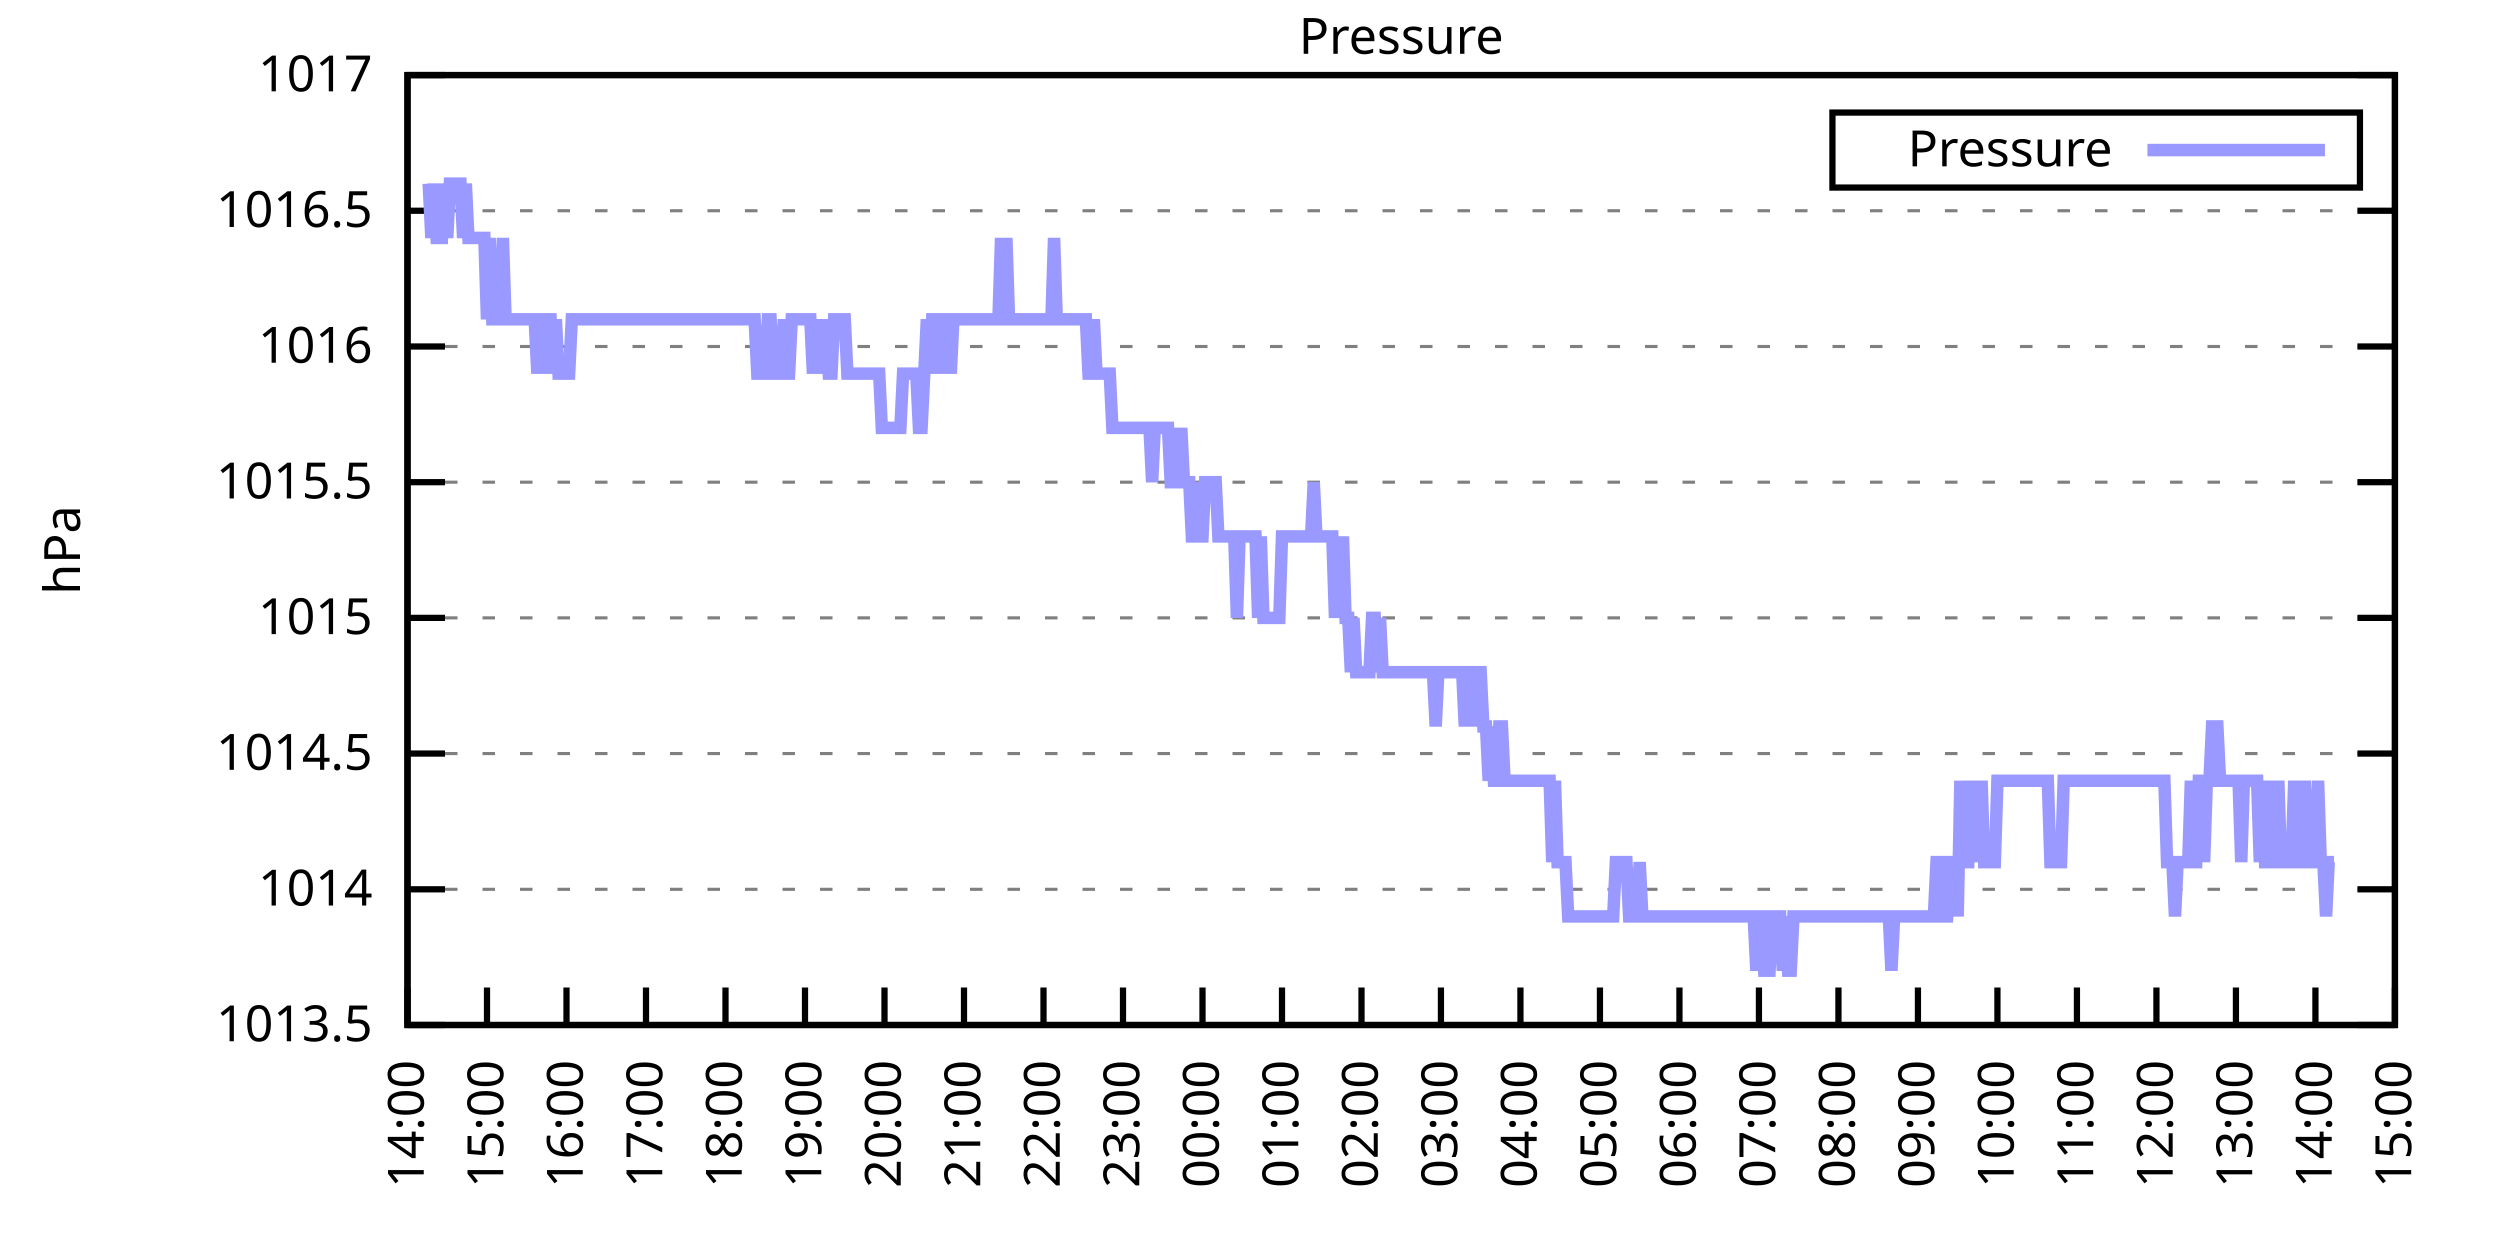
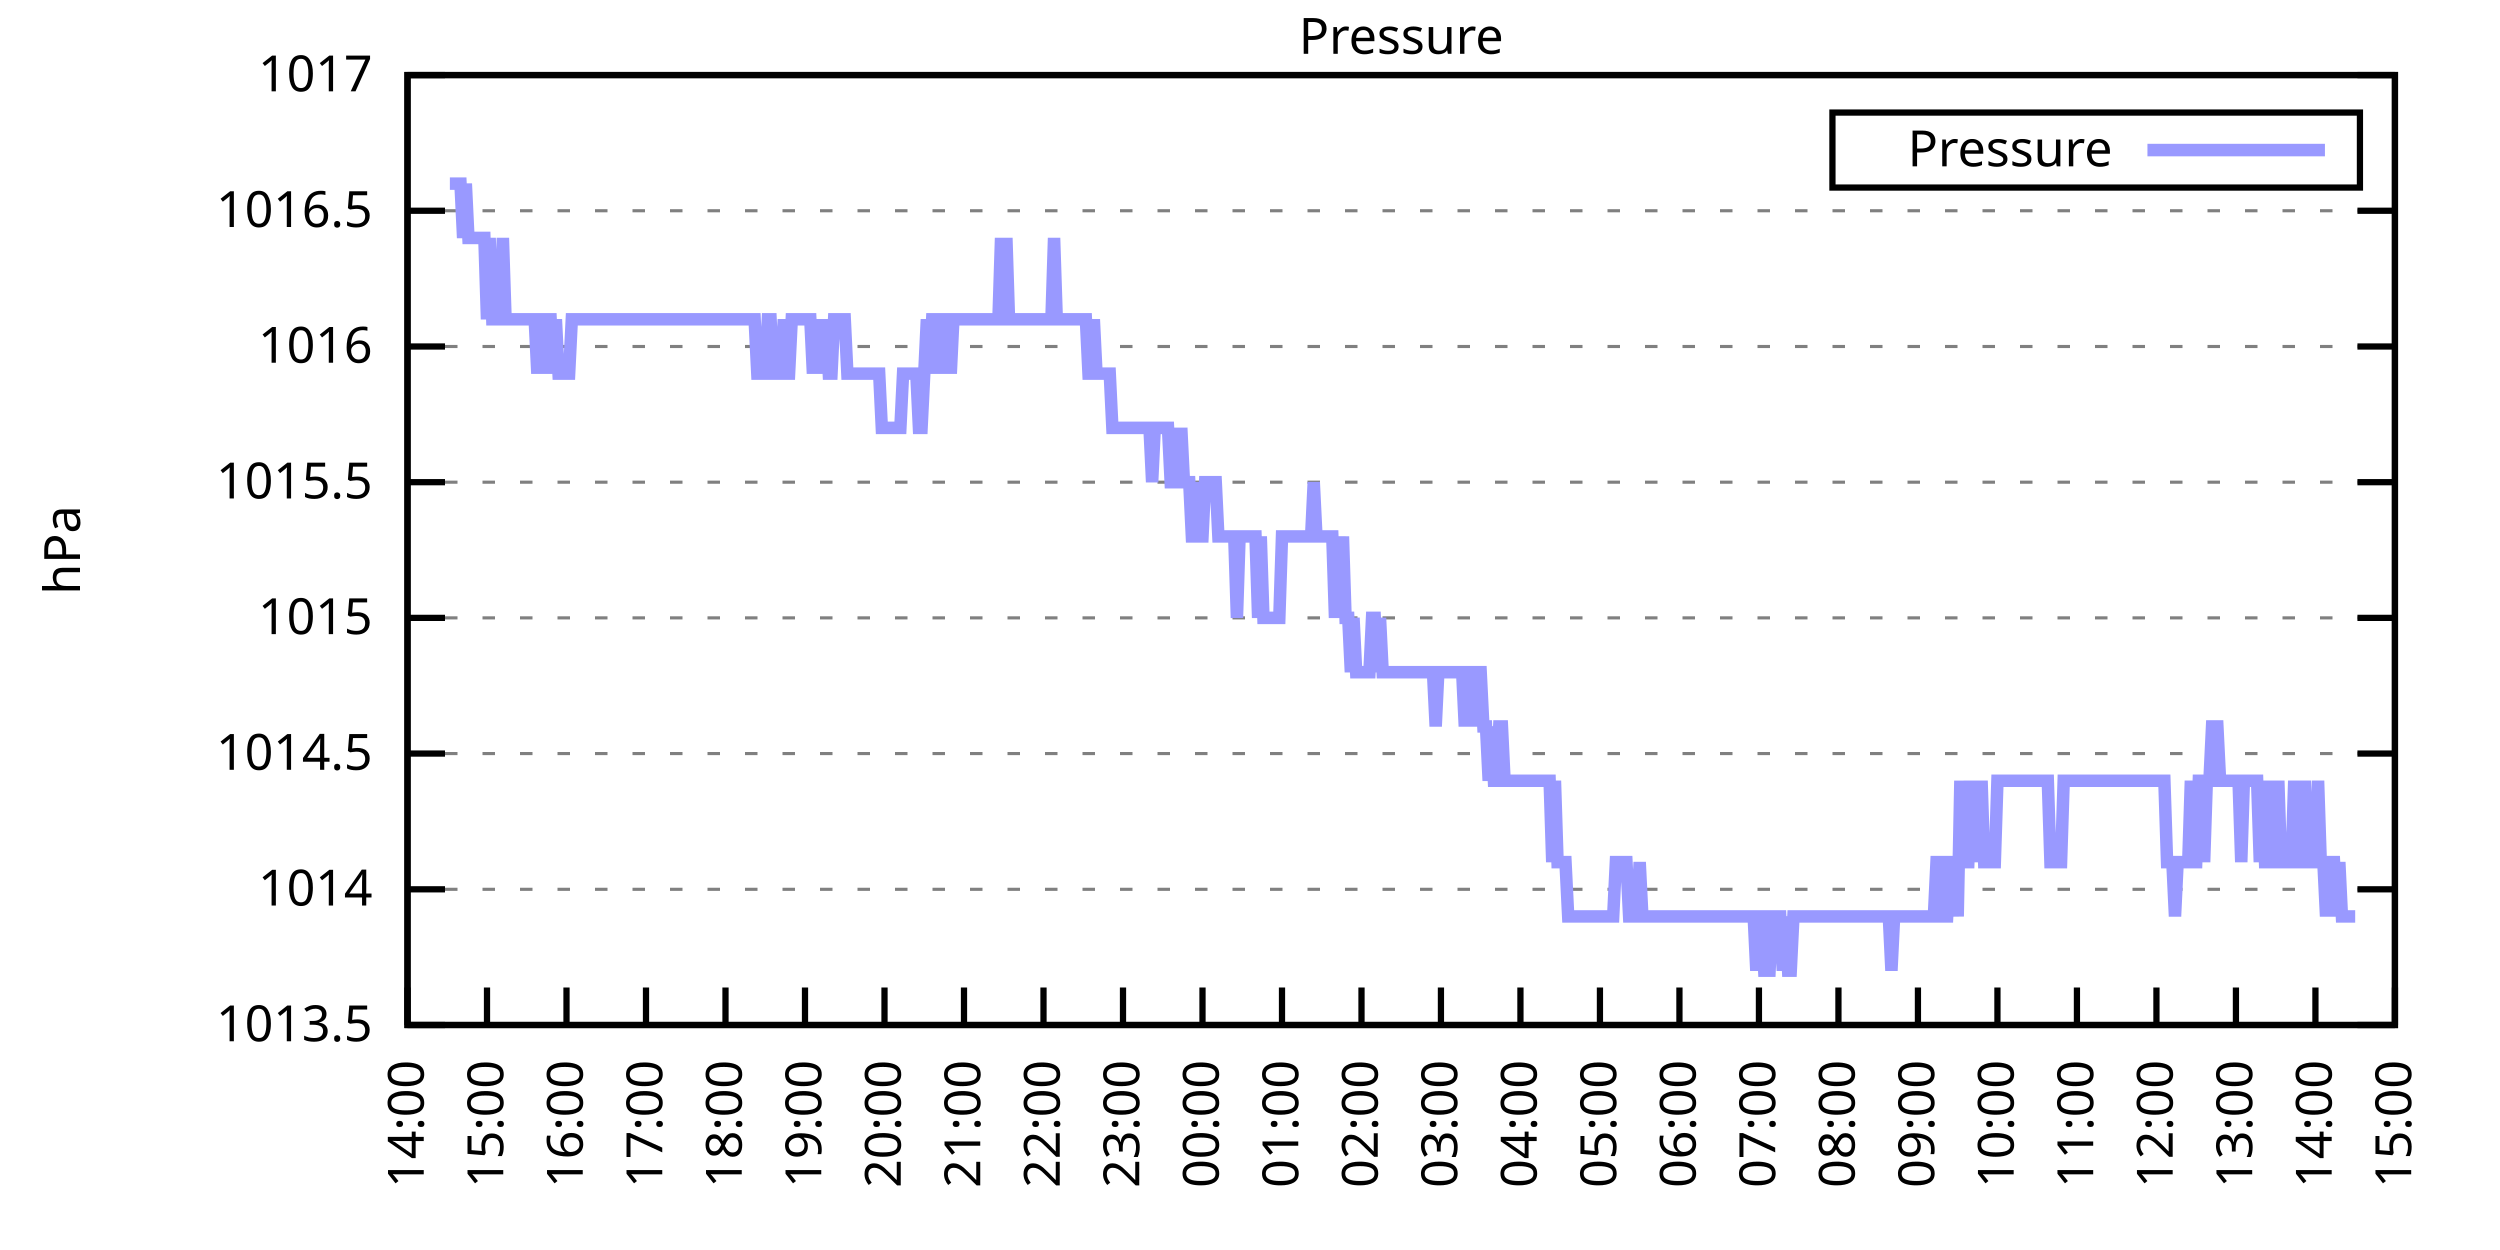
<svg xmlns="http://www.w3.org/2000/svg" xmlns:xlink="http://www.w3.org/1999/xlink" width="400" height="200" viewBox="0 0 400 200">
  <g id="gnuplot_canvas">
    <rect x="0" y="0" width="400" height="200" fill="none" />
    <defs>
      <circle id="gpDot" r="0.5" stroke-width="0.5" stroke="currentColor" />
      <path id="gpPt0" stroke-width="0.333" stroke="currentColor" d="M-1,0 h2 M0,-1 v2" />
      <path id="gpPt1" stroke-width="0.333" stroke="currentColor" d="M-1,-1 L1,1 M1,-1 L-1,1" />
      <path id="gpPt2" stroke-width="0.333" stroke="currentColor" d="M-1,0 L1,0 M0,-1 L0,1 M-1,-1 L1,1 M-1,1 L1,-1" />
      <rect id="gpPt3" stroke-width="0.333" stroke="currentColor" x="-1" y="-1" width="2" height="2" />
      <rect id="gpPt4" stroke-width="0.333" stroke="currentColor" fill="currentColor" x="-1" y="-1" width="2" height="2" />
      <circle id="gpPt5" stroke-width="0.333" stroke="currentColor" cx="0" cy="0" r="1" />
      <use xlink:href="#gpPt5" id="gpPt6" fill="currentColor" stroke="none" />
      <path id="gpPt7" stroke-width="0.333" stroke="currentColor" d="M0,-1.33 L-1.33,0.67 L1.33,0.67 z" />
      <use xlink:href="#gpPt7" id="gpPt8" fill="currentColor" stroke="none" />
      <use xlink:href="#gpPt7" id="gpPt9" stroke="currentColor" transform="rotate(180)" />
      <use xlink:href="#gpPt9" id="gpPt10" fill="currentColor" stroke="none" />
      <use xlink:href="#gpPt3" id="gpPt11" stroke="currentColor" transform="rotate(45)" />
      <use xlink:href="#gpPt11" id="gpPt12" fill="currentColor" stroke="none" />
      <path id="gpPt13" stroke-width="0.333" stroke="currentColor" d="M0,1.330 L1.265,0.411 L0.782,-1.067 L-0.782,-1.076 L-1.265,0.411 z" />
      <use xlink:href="#gpPt13" id="gpPt14" fill="currentColor" stroke="none" />
      <filter id="textbox" filterUnits="objectBoundingBox" x="0" y="0" height="1" width="1">
        <feFlood flood-color="white" flood-opacity="1" result="bgnd" />
        <feComposite in="SourceGraphic" in2="bgnd" operator="atop" />
      </filter>
      <filter id="greybox" filterUnits="objectBoundingBox" x="0" y="0" height="1" width="1">
        <feFlood flood-color="lightgrey" flood-opacity="1" result="grey" />
        <feComposite in="SourceGraphic" in2="grey" operator="atop" />
      </filter>
    </defs>
    <g fill="none" color="white" stroke="currentColor" stroke-width="1.00" stroke-linecap="butt" stroke-linejoin="miter">
</g>
    <g fill="none" color="black" stroke="currentColor" stroke-width="1.00" stroke-linecap="butt" stroke-linejoin="miter">
      <g stroke="none" shape-rendering="crispEdges">
        <polygon fill="rgb(255, 255, 255)" points="65.20,164.00 383.18,164.00 383.18,12.02 65.20,12.02 " />
      </g>
    </g>
    <g fill="none" color="black" stroke="currentColor" stroke-width="1.00" stroke-linecap="butt" stroke-linejoin="miter">
</g>
    <g fill="none" color="black" stroke="black" stroke-width="0.50" stroke-linecap="butt" stroke-linejoin="miter">
</g>
    <g fill="none" color="gray" stroke="currentColor" stroke-width="0.50" stroke-linecap="butt" stroke-linejoin="miter">
      <path stroke="gray" stroke-dasharray="2,4" class="gridline" d="M65.20,164.00 L383.19,164.00  " />
    </g>
    <g fill="none" color="gray" stroke="gray" stroke-width="1.00" stroke-linecap="butt" stroke-linejoin="miter">
</g>
    <g fill="none" color="black" stroke="currentColor" stroke-width="1.00" stroke-linecap="butt" stroke-linejoin="miter">
      <path stroke="black" d="M65.20,164.00 L71.20,164.00 M383.19,164.00 L377.19,164.00  " />
      <g transform="translate(59.60,166.60)" stroke="none" fill="black" font-family="Sans" font-size="8.00" text-anchor="end">
        <text>
          <tspan font-family="Sans"> 1013.5</tspan>
        </text>
      </g>
    </g>
    <g fill="none" color="black" stroke="currentColor" stroke-width="1.00" stroke-linecap="butt" stroke-linejoin="miter">
</g>
    <g fill="none" color="black" stroke="black" stroke-width="0.50" stroke-linecap="butt" stroke-linejoin="miter">
</g>
    <g fill="none" color="gray" stroke="currentColor" stroke-width="0.50" stroke-linecap="butt" stroke-linejoin="miter">
      <path stroke="gray" stroke-dasharray="2,4" class="gridline" d="M65.20,142.29 L383.19,142.29  " />
    </g>
    <g fill="none" color="gray" stroke="gray" stroke-width="1.00" stroke-linecap="butt" stroke-linejoin="miter">
</g>
    <g fill="none" color="black" stroke="currentColor" stroke-width="1.00" stroke-linecap="butt" stroke-linejoin="miter">
      <path stroke="black" d="M65.20,142.29 L71.20,142.29 M383.19,142.29 L377.19,142.29  " />
      <g transform="translate(59.60,144.89)" stroke="none" fill="black" font-family="Sans" font-size="8.00" text-anchor="end">
        <text>
          <tspan font-family="Sans"> 1014</tspan>
        </text>
      </g>
    </g>
    <g fill="none" color="black" stroke="currentColor" stroke-width="1.00" stroke-linecap="butt" stroke-linejoin="miter">
</g>
    <g fill="none" color="black" stroke="black" stroke-width="0.50" stroke-linecap="butt" stroke-linejoin="miter">
</g>
    <g fill="none" color="gray" stroke="currentColor" stroke-width="0.50" stroke-linecap="butt" stroke-linejoin="miter">
      <path stroke="gray" stroke-dasharray="2,4" class="gridline" d="M65.20,120.57 L383.19,120.57  " />
    </g>
    <g fill="none" color="gray" stroke="gray" stroke-width="1.00" stroke-linecap="butt" stroke-linejoin="miter">
</g>
    <g fill="none" color="black" stroke="currentColor" stroke-width="1.00" stroke-linecap="butt" stroke-linejoin="miter">
      <path stroke="black" d="M65.20,120.57 L71.20,120.57 M383.19,120.57 L377.19,120.57  " />
      <g transform="translate(59.60,123.17)" stroke="none" fill="black" font-family="Sans" font-size="8.00" text-anchor="end">
        <text>
          <tspan font-family="Sans"> 1014.5</tspan>
        </text>
      </g>
    </g>
    <g fill="none" color="black" stroke="currentColor" stroke-width="1.00" stroke-linecap="butt" stroke-linejoin="miter">
</g>
    <g fill="none" color="black" stroke="black" stroke-width="0.50" stroke-linecap="butt" stroke-linejoin="miter">
</g>
    <g fill="none" color="gray" stroke="currentColor" stroke-width="0.50" stroke-linecap="butt" stroke-linejoin="miter">
      <path stroke="gray" stroke-dasharray="2,4" class="gridline" d="M65.20,98.86 L383.19,98.86  " />
    </g>
    <g fill="none" color="gray" stroke="gray" stroke-width="1.00" stroke-linecap="butt" stroke-linejoin="miter">
</g>
    <g fill="none" color="black" stroke="currentColor" stroke-width="1.00" stroke-linecap="butt" stroke-linejoin="miter">
      <path stroke="black" d="M65.20,98.86 L71.20,98.86 M383.19,98.86 L377.19,98.86  " />
      <g transform="translate(59.60,101.46)" stroke="none" fill="black" font-family="Sans" font-size="8.00" text-anchor="end">
        <text>
          <tspan font-family="Sans"> 1015</tspan>
        </text>
      </g>
    </g>
    <g fill="none" color="black" stroke="currentColor" stroke-width="1.00" stroke-linecap="butt" stroke-linejoin="miter">
</g>
    <g fill="none" color="black" stroke="black" stroke-width="0.50" stroke-linecap="butt" stroke-linejoin="miter">
</g>
    <g fill="none" color="gray" stroke="currentColor" stroke-width="0.50" stroke-linecap="butt" stroke-linejoin="miter">
      <path stroke="gray" stroke-dasharray="2,4" class="gridline" d="M65.20,77.15 L383.19,77.15  " />
    </g>
    <g fill="none" color="gray" stroke="gray" stroke-width="1.00" stroke-linecap="butt" stroke-linejoin="miter">
</g>
    <g fill="none" color="black" stroke="currentColor" stroke-width="1.00" stroke-linecap="butt" stroke-linejoin="miter">
      <path stroke="black" d="M65.20,77.15 L71.20,77.15 M383.19,77.15 L377.19,77.15  " />
      <g transform="translate(59.60,79.75)" stroke="none" fill="black" font-family="Sans" font-size="8.00" text-anchor="end">
        <text>
          <tspan font-family="Sans"> 1015.5</tspan>
        </text>
      </g>
    </g>
    <g fill="none" color="black" stroke="currentColor" stroke-width="1.00" stroke-linecap="butt" stroke-linejoin="miter">
</g>
    <g fill="none" color="black" stroke="black" stroke-width="0.50" stroke-linecap="butt" stroke-linejoin="miter">
</g>
    <g fill="none" color="gray" stroke="currentColor" stroke-width="0.50" stroke-linecap="butt" stroke-linejoin="miter">
      <path stroke="gray" stroke-dasharray="2,4" class="gridline" d="M65.20,55.44 L383.19,55.44  " />
    </g>
    <g fill="none" color="gray" stroke="gray" stroke-width="1.00" stroke-linecap="butt" stroke-linejoin="miter">
</g>
    <g fill="none" color="black" stroke="currentColor" stroke-width="1.00" stroke-linecap="butt" stroke-linejoin="miter">
      <path stroke="black" d="M65.20,55.44 L71.20,55.44 M383.19,55.44 L377.19,55.44  " />
      <g transform="translate(59.60,58.04)" stroke="none" fill="black" font-family="Sans" font-size="8.00" text-anchor="end">
        <text>
          <tspan font-family="Sans"> 1016</tspan>
        </text>
      </g>
    </g>
    <g fill="none" color="black" stroke="currentColor" stroke-width="1.00" stroke-linecap="butt" stroke-linejoin="miter">
</g>
    <g fill="none" color="black" stroke="black" stroke-width="0.50" stroke-linecap="butt" stroke-linejoin="miter">
</g>
    <g fill="none" color="gray" stroke="currentColor" stroke-width="0.50" stroke-linecap="butt" stroke-linejoin="miter">
      <path stroke="gray" stroke-dasharray="2,4" class="gridline" d="M65.20,33.72 L383.19,33.72  " />
    </g>
    <g fill="none" color="gray" stroke="gray" stroke-width="1.00" stroke-linecap="butt" stroke-linejoin="miter">
</g>
    <g fill="none" color="black" stroke="currentColor" stroke-width="1.00" stroke-linecap="butt" stroke-linejoin="miter">
      <path stroke="black" d="M65.20,33.72 L71.20,33.72 M383.19,33.72 L377.19,33.72  " />
      <g transform="translate(59.60,36.32)" stroke="none" fill="black" font-family="Sans" font-size="8.00" text-anchor="end">
        <text>
          <tspan font-family="Sans"> 1016.5</tspan>
        </text>
      </g>
    </g>
    <g fill="none" color="black" stroke="currentColor" stroke-width="1.00" stroke-linecap="butt" stroke-linejoin="miter">
</g>
    <g fill="none" color="black" stroke="black" stroke-width="0.50" stroke-linecap="butt" stroke-linejoin="miter">
</g>
    <g fill="none" color="gray" stroke="currentColor" stroke-width="0.50" stroke-linecap="butt" stroke-linejoin="miter">
      <path stroke="gray" stroke-dasharray="2,4" class="gridline" d="M65.20,12.01 L383.19,12.01  " />
    </g>
    <g fill="none" color="gray" stroke="gray" stroke-width="1.00" stroke-linecap="butt" stroke-linejoin="miter">
</g>
    <g fill="none" color="black" stroke="currentColor" stroke-width="1.00" stroke-linecap="butt" stroke-linejoin="miter">
      <path stroke="black" d="M65.20,12.01 L71.20,12.01 M383.19,12.01 L377.19,12.01  " />
      <g transform="translate(59.60,14.61)" stroke="none" fill="black" font-family="Sans" font-size="8.00" text-anchor="end">
        <text>
          <tspan font-family="Sans"> 1017</tspan>
        </text>
      </g>
    </g>
    <g fill="none" color="black" stroke="currentColor" stroke-width="1.00" stroke-linecap="butt" stroke-linejoin="miter">
      <path stroke="black" d="M65.20,164.00 L65.20,158.00  " />
      <g transform="translate(67.80,169.60) rotate(270.00)" stroke="none" fill="black" font-family="Sans" font-size="8.00" text-anchor="end">
        <text>
          <tspan font-family="Sans">14:00</tspan>
        </text>
      </g>
    </g>
    <g fill="none" color="black" stroke="currentColor" stroke-width="1.00" stroke-linecap="butt" stroke-linejoin="miter">
      <path stroke="black" d="M77.92,164.00 L77.92,158.00  " />
      <g transform="translate(80.52,169.60) rotate(270.00)" stroke="none" fill="black" font-family="Sans" font-size="8.00" text-anchor="end">
        <text>
          <tspan font-family="Sans">15:00</tspan>
        </text>
      </g>
    </g>
    <g fill="none" color="black" stroke="currentColor" stroke-width="1.00" stroke-linecap="butt" stroke-linejoin="miter">
      <path stroke="black" d="M90.64,164.00 L90.64,158.00  " />
      <g transform="translate(93.24,169.60) rotate(270.00)" stroke="none" fill="black" font-family="Sans" font-size="8.00" text-anchor="end">
        <text>
          <tspan font-family="Sans">16:00</tspan>
        </text>
      </g>
    </g>
    <g fill="none" color="black" stroke="currentColor" stroke-width="1.00" stroke-linecap="butt" stroke-linejoin="miter">
      <path stroke="black" d="M103.36,164.00 L103.36,158.00  " />
      <g transform="translate(105.96,169.60) rotate(270.00)" stroke="none" fill="black" font-family="Sans" font-size="8.00" text-anchor="end">
        <text>
          <tspan font-family="Sans">17:00</tspan>
        </text>
      </g>
    </g>
    <g fill="none" color="black" stroke="currentColor" stroke-width="1.00" stroke-linecap="butt" stroke-linejoin="miter">
      <path stroke="black" d="M116.08,164.00 L116.08,158.00  " />
      <g transform="translate(118.68,169.60) rotate(270.00)" stroke="none" fill="black" font-family="Sans" font-size="8.00" text-anchor="end">
        <text>
          <tspan font-family="Sans">18:00</tspan>
        </text>
      </g>
    </g>
    <g fill="none" color="black" stroke="currentColor" stroke-width="1.00" stroke-linecap="butt" stroke-linejoin="miter">
      <path stroke="black" d="M128.80,164.00 L128.80,158.00  " />
      <g transform="translate(131.40,169.60) rotate(270.00)" stroke="none" fill="black" font-family="Sans" font-size="8.00" text-anchor="end">
        <text>
          <tspan font-family="Sans">19:00</tspan>
        </text>
      </g>
    </g>
    <g fill="none" color="black" stroke="currentColor" stroke-width="1.00" stroke-linecap="butt" stroke-linejoin="miter">
      <path stroke="black" d="M141.52,164.00 L141.52,158.00  " />
      <g transform="translate(144.12,169.60) rotate(270.00)" stroke="none" fill="black" font-family="Sans" font-size="8.00" text-anchor="end">
        <text>
          <tspan font-family="Sans">20:00</tspan>
        </text>
      </g>
    </g>
    <g fill="none" color="black" stroke="currentColor" stroke-width="1.00" stroke-linecap="butt" stroke-linejoin="miter">
      <path stroke="black" d="M154.24,164.00 L154.24,158.00  " />
      <g transform="translate(156.84,169.60) rotate(270.00)" stroke="none" fill="black" font-family="Sans" font-size="8.00" text-anchor="end">
        <text>
          <tspan font-family="Sans">21:00</tspan>
        </text>
      </g>
    </g>
    <g fill="none" color="black" stroke="currentColor" stroke-width="1.00" stroke-linecap="butt" stroke-linejoin="miter">
      <path stroke="black" d="M166.96,164.00 L166.96,158.00  " />
      <g transform="translate(169.56,169.60) rotate(270.00)" stroke="none" fill="black" font-family="Sans" font-size="8.00" text-anchor="end">
        <text>
          <tspan font-family="Sans">22:00</tspan>
        </text>
      </g>
    </g>
    <g fill="none" color="black" stroke="currentColor" stroke-width="1.00" stroke-linecap="butt" stroke-linejoin="miter">
      <path stroke="black" d="M179.68,164.00 L179.68,158.00  " />
      <g transform="translate(182.28,169.60) rotate(270.00)" stroke="none" fill="black" font-family="Sans" font-size="8.00" text-anchor="end">
        <text>
          <tspan font-family="Sans">23:00</tspan>
        </text>
      </g>
    </g>
    <g fill="none" color="black" stroke="currentColor" stroke-width="1.00" stroke-linecap="butt" stroke-linejoin="miter">
      <path stroke="black" d="M192.40,164.00 L192.40,158.00  " />
      <g transform="translate(195.00,169.60) rotate(270.00)" stroke="none" fill="black" font-family="Sans" font-size="8.00" text-anchor="end">
        <text>
          <tspan font-family="Sans">00:00</tspan>
        </text>
      </g>
    </g>
    <g fill="none" color="black" stroke="currentColor" stroke-width="1.00" stroke-linecap="butt" stroke-linejoin="miter">
      <path stroke="black" d="M205.12,164.00 L205.12,158.00  " />
      <g transform="translate(207.72,169.60) rotate(270.00)" stroke="none" fill="black" font-family="Sans" font-size="8.00" text-anchor="end">
        <text>
          <tspan font-family="Sans">01:00</tspan>
        </text>
      </g>
    </g>
    <g fill="none" color="black" stroke="currentColor" stroke-width="1.00" stroke-linecap="butt" stroke-linejoin="miter">
      <path stroke="black" d="M217.84,164.00 L217.84,158.00  " />
      <g transform="translate(220.44,169.60) rotate(270.00)" stroke="none" fill="black" font-family="Sans" font-size="8.00" text-anchor="end">
        <text>
          <tspan font-family="Sans">02:00</tspan>
        </text>
      </g>
    </g>
    <g fill="none" color="black" stroke="currentColor" stroke-width="1.00" stroke-linecap="butt" stroke-linejoin="miter">
      <path stroke="black" d="M230.55,164.00 L230.55,158.00  " />
      <g transform="translate(233.15,169.60) rotate(270.00)" stroke="none" fill="black" font-family="Sans" font-size="8.00" text-anchor="end">
        <text>
          <tspan font-family="Sans">03:00</tspan>
        </text>
      </g>
    </g>
    <g fill="none" color="black" stroke="currentColor" stroke-width="1.00" stroke-linecap="butt" stroke-linejoin="miter">
      <path stroke="black" d="M243.27,164.00 L243.27,158.00  " />
      <g transform="translate(245.87,169.60) rotate(270.00)" stroke="none" fill="black" font-family="Sans" font-size="8.00" text-anchor="end">
        <text>
          <tspan font-family="Sans">04:00</tspan>
        </text>
      </g>
    </g>
    <g fill="none" color="black" stroke="currentColor" stroke-width="1.00" stroke-linecap="butt" stroke-linejoin="miter">
      <path stroke="black" d="M255.99,164.00 L255.99,158.00  " />
      <g transform="translate(258.59,169.60) rotate(270.00)" stroke="none" fill="black" font-family="Sans" font-size="8.00" text-anchor="end">
        <text>
          <tspan font-family="Sans">05:00</tspan>
        </text>
      </g>
    </g>
    <g fill="none" color="black" stroke="currentColor" stroke-width="1.00" stroke-linecap="butt" stroke-linejoin="miter">
      <path stroke="black" d="M268.71,164.00 L268.71,158.00  " />
      <g transform="translate(271.31,169.60) rotate(270.00)" stroke="none" fill="black" font-family="Sans" font-size="8.00" text-anchor="end">
        <text>
          <tspan font-family="Sans">06:00</tspan>
        </text>
      </g>
    </g>
    <g fill="none" color="black" stroke="currentColor" stroke-width="1.00" stroke-linecap="butt" stroke-linejoin="miter">
      <path stroke="black" d="M281.43,164.00 L281.43,158.00  " />
      <g transform="translate(284.03,169.60) rotate(270.00)" stroke="none" fill="black" font-family="Sans" font-size="8.00" text-anchor="end">
        <text>
          <tspan font-family="Sans">07:00</tspan>
        </text>
      </g>
    </g>
    <g fill="none" color="black" stroke="currentColor" stroke-width="1.00" stroke-linecap="butt" stroke-linejoin="miter">
      <path stroke="black" d="M294.15,164.00 L294.15,158.00  " />
      <g transform="translate(296.75,169.60) rotate(270.00)" stroke="none" fill="black" font-family="Sans" font-size="8.00" text-anchor="end">
        <text>
          <tspan font-family="Sans">08:00</tspan>
        </text>
      </g>
    </g>
    <g fill="none" color="black" stroke="currentColor" stroke-width="1.00" stroke-linecap="butt" stroke-linejoin="miter">
      <path stroke="black" d="M306.87,164.00 L306.87,158.00  " />
      <g transform="translate(309.47,169.60) rotate(270.00)" stroke="none" fill="black" font-family="Sans" font-size="8.00" text-anchor="end">
        <text>
          <tspan font-family="Sans">09:00</tspan>
        </text>
      </g>
    </g>
    <g fill="none" color="black" stroke="currentColor" stroke-width="1.00" stroke-linecap="butt" stroke-linejoin="miter">
      <path stroke="black" d="M319.59,164.00 L319.59,158.00  " />
      <g transform="translate(322.19,169.60) rotate(270.00)" stroke="none" fill="black" font-family="Sans" font-size="8.00" text-anchor="end">
        <text>
          <tspan font-family="Sans">10:00</tspan>
        </text>
      </g>
    </g>
    <g fill="none" color="black" stroke="currentColor" stroke-width="1.00" stroke-linecap="butt" stroke-linejoin="miter">
      <path stroke="black" d="M332.31,164.00 L332.31,158.00  " />
      <g transform="translate(334.91,169.60) rotate(270.00)" stroke="none" fill="black" font-family="Sans" font-size="8.00" text-anchor="end">
        <text>
          <tspan font-family="Sans">11:00</tspan>
        </text>
      </g>
    </g>
    <g fill="none" color="black" stroke="currentColor" stroke-width="1.00" stroke-linecap="butt" stroke-linejoin="miter">
      <path stroke="black" d="M345.03,164.00 L345.03,158.00  " />
      <g transform="translate(347.63,169.60) rotate(270.00)" stroke="none" fill="black" font-family="Sans" font-size="8.00" text-anchor="end">
        <text>
          <tspan font-family="Sans">12:00</tspan>
        </text>
      </g>
    </g>
    <g fill="none" color="black" stroke="currentColor" stroke-width="1.00" stroke-linecap="butt" stroke-linejoin="miter">
      <path stroke="black" d="M357.75,164.00 L357.75,158.00  " />
      <g transform="translate(360.35,169.60) rotate(270.00)" stroke="none" fill="black" font-family="Sans" font-size="8.00" text-anchor="end">
        <text>
          <tspan font-family="Sans">13:00</tspan>
        </text>
      </g>
    </g>
    <g fill="none" color="black" stroke="currentColor" stroke-width="1.00" stroke-linecap="butt" stroke-linejoin="miter">
      <path stroke="black" d="M370.47,164.00 L370.47,158.00  " />
      <g transform="translate(373.07,169.60) rotate(270.00)" stroke="none" fill="black" font-family="Sans" font-size="8.00" text-anchor="end">
        <text>
          <tspan font-family="Sans">14:00</tspan>
        </text>
      </g>
    </g>
    <g fill="none" color="black" stroke="currentColor" stroke-width="1.00" stroke-linecap="butt" stroke-linejoin="miter">
      <path stroke="black" d="M383.19,164.00 L383.19,158.00  " />
      <g transform="translate(385.79,169.60) rotate(270.00)" stroke="none" fill="black" font-family="Sans" font-size="8.00" text-anchor="end">
        <text>
          <tspan font-family="Sans">15:00</tspan>
        </text>
      </g>
    </g>
    <g fill="none" color="black" stroke="currentColor" stroke-width="1.00" stroke-linecap="butt" stroke-linejoin="miter">
</g>
    <g fill="none" color="black" stroke="currentColor" stroke-width="1.00" stroke-linecap="butt" stroke-linejoin="miter">
      <path stroke="black" d="M65.20,12.01 L65.20,164.00 L383.19,164.00 L383.19,12.01 L65.20,12.01 Z  " />
    </g>
    <g fill="none" color="black" stroke="currentColor" stroke-width="1.00" stroke-linecap="butt" stroke-linejoin="miter">
</g>
    <g fill="none" color="black" stroke="currentColor" stroke-width="1.00" stroke-linecap="butt" stroke-linejoin="miter">
      <path stroke="black" d="M293.19,30.01 L293.19,18.01 L377.59,18.01 L377.59,30.01 L293.19,30.01 Z  " />
    </g>
    <g id="Pressure_plot_1">
      <g fill="none" color="white" stroke="black" stroke-width="2.00" stroke-linecap="butt" stroke-linejoin="miter">
</g>
      <g fill="none" color="black" stroke="currentColor" stroke-width="2.00" stroke-linecap="butt" stroke-linejoin="miter">
        <g transform="translate(337.99,26.61)" stroke="none" fill="black" font-family="Sans" font-size="8.00" text-anchor="end">
          <text>
            <tspan font-family="Sans">Pressure</tspan>
          </text>
        </g>
      </g>
      <g fill="none" color="black" stroke="currentColor" stroke-width="2.00" stroke-linecap="butt" stroke-linejoin="miter">
-         <path stroke="rgb(153, 153, 255)" d="M343.59,24.01 L371.99,24.01 M68.59,29.38 L69.02,38.07 L69.44,29.38 L69.86,38.07 L70.29,38.07 L70.71,38.07   L71.14,29.38 L71.56,38.07 L71.98,29.38 L72.41,29.38 L72.83,29.38 L73.26,29.38 L73.68,29.38 L74.10,38.07   L74.53,29.38 L74.95,38.07 L75.38,38.07 L75.80,38.07 L76.22,38.07 L76.65,38.07 L77.07,38.07 L77.50,38.07   L77.92,51.09 L78.34,38.07 L78.77,51.09 L79.19,51.09 L79.62,51.09 L80.04,51.09 L80.46,38.07 L80.89,51.09   L81.31,51.09 L81.74,51.09 L82.16,51.09 L82.58,51.09 L83.01,51.09 L83.43,51.09 L83.86,51.09 L84.28,51.09   L84.70,51.09 L85.13,51.09 L85.55,51.09 L85.98,59.78 L86.40,51.09 L86.82,59.78 L87.25,51.09 L87.67,51.09   L88.10,51.09 L88.52,59.78 L88.94,51.09 L89.37,59.78 L89.79,59.78 L90.22,59.78 L90.64,59.78 L91.06,59.78   L91.49,51.09 L91.91,51.09 L92.34,51.09 L92.76,51.09 L93.18,51.09 L93.61,51.09 L94.03,51.09 L94.46,51.09   L94.88,51.09 L95.30,51.09 L95.73,51.09 L96.15,51.09 L96.58,51.09 L97.00,51.09 L97.42,51.09 L97.85,51.09   L98.27,51.09 L98.69,51.09 L99.12,51.09 L99.54,51.09 L99.97,51.09 L100.39,51.09 L100.81,51.09 L101.24,51.09   L101.66,51.09 L102.09,51.09 L102.51,51.09 L102.93,51.09 L103.36,51.09 L103.78,51.09 L104.21,51.09 L104.63,51.09   L105.05,51.09 L105.48,51.09 L105.90,51.09 L106.33,51.09 L106.75,51.09 L107.17,51.09 L107.60,51.09 L108.02,51.09   L108.45,51.09 L108.87,51.09 L109.29,51.09 L109.72,51.09 L110.14,51.09 L110.57,51.09 L110.99,51.09 L111.41,51.09   L111.84,51.09 L112.26,51.09 L112.69,51.09 L113.11,51.09 L113.53,51.09 L113.96,51.09 L114.38,51.09 L114.81,51.09   L115.23,51.09 L115.65,51.09 L116.08,51.09 L116.50,51.09 L116.93,51.09 L117.35,51.09 L117.77,51.09 L118.20,51.09   L118.62,51.09 L119.05,51.09 L119.47,51.09 L119.89,51.09 L120.32,51.09 L120.74,51.09 L121.17,59.78 L121.59,59.78   L122.01,59.78 L122.44,59.78 L122.86,51.09 L123.29,51.09 L123.71,59.78 L124.13,59.78 L124.56,59.78 L124.98,59.78   L125.41,51.09 L125.83,59.78 L126.25,59.78 L126.68,51.09 L127.10,51.09 L127.53,51.09 L127.95,51.09 L128.37,51.09   L128.80,51.09 L129.22,51.09 L129.65,51.09 L130.07,59.78 L130.49,51.09 L130.92,59.78 L131.34,51.09 L131.77,59.78   L132.19,51.09 L132.61,59.78 L133.04,59.78 L133.46,51.09 L133.89,51.09 L134.31,51.09 L134.73,51.09 L135.16,51.09   L135.58,59.78 L136.01,59.78 L136.43,59.78 L136.85,59.78 L137.28,59.78 L137.70,59.78 L138.13,59.78 L138.55,59.78   L138.97,59.78 L139.40,59.78 L139.82,59.78 L140.25,59.78 L140.67,59.78 L141.09,68.46 L141.52,68.46 L141.94,68.46   L142.37,68.46 L142.79,68.46 L143.21,68.46 L143.64,68.46 L144.06,68.46 L144.49,59.78 L144.91,59.78 L145.33,59.78   L145.76,59.78 L146.18,59.78 L146.61,59.78 L147.03,68.46 L147.45,68.46 L147.88,59.78 L148.30,51.09 L148.73,59.78   L149.15,51.09 L149.57,51.09 L150.00,59.78 L150.42,51.09 L150.85,59.78 L151.27,51.09 L151.69,51.09 L152.12,59.78   L152.54,51.09 L152.97,51.09 L153.39,51.09 L153.81,51.09 L154.24,51.09 L154.66,51.09 L155.09,51.09 L155.51,51.09   L155.93,51.09 L156.36,51.09 L156.78,51.09 L157.21,51.09 L157.63,51.09 L158.05,51.09 L158.48,51.09 L158.90,51.09   L159.33,51.09 L159.75,51.09 L160.17,38.07 L160.60,51.09 L161.02,38.07 L161.44,51.09 L161.87,51.09 L162.29,51.09   L162.72,51.09 L163.14,51.09 L163.56,51.09 L163.99,51.09 L164.41,51.09 L164.84,51.09 L165.26,51.09 L165.68,51.09   L166.11,51.09 L166.53,51.09 L166.96,51.09 L167.38,51.09 L167.80,51.09 L168.23,51.09 L168.65,38.07 L169.08,51.09   L169.50,51.09 L169.92,51.09 L170.35,51.09 L170.77,51.09 L171.20,51.09 L171.62,51.09 L172.04,51.09 L172.47,51.09   L172.89,51.09 L173.32,51.09 L173.74,51.09 L174.16,59.78 L174.59,59.78 L175.01,51.09 L175.44,59.78 L175.86,59.78   L176.28,59.78 L176.71,59.78 L177.13,59.78 L177.56,59.78 L177.98,68.46 L178.40,68.46 L178.83,68.46 L179.25,68.46   L179.68,68.46 L180.10,68.46 L180.52,68.46 L180.95,68.46 L181.37,68.46 L181.80,68.46 L182.22,68.46 L182.64,68.46   L183.07,68.46 L183.49,68.46 L183.92,68.46 L184.34,77.15 L184.76,68.46 L185.19,68.46 L185.61,68.46 L186.04,68.46   L186.46,68.46 L186.88,68.46 L187.31,77.15 L187.73,77.15 L188.16,68.46 L188.58,77.15 L189.00,68.46 L189.43,77.15   L189.85,77.15 L190.28,77.15 L190.70,85.83 L191.12,85.83 L191.55,77.15 L191.97,85.83 L192.40,85.83 L192.82,77.15   L193.24,77.15 L193.67,77.15 L194.09,77.15 L194.52,77.15 L194.94,85.83 L195.36,85.83 L195.79,85.83 L196.21,85.83   L196.64,85.83 L197.06,85.83 L197.48,85.83 L197.91,98.86 L198.33,85.83 L198.76,85.83 L199.18,85.83 L199.60,85.83   L200.03,85.83 L200.45,85.83 L200.88,85.83 L201.30,98.86 L201.72,85.83 L202.15,98.86 L202.57,98.86 L203.00,98.86   L203.42,98.86 L203.84,98.86 L204.27,98.86 L204.69,98.86 L205.12,85.83 L205.54,85.83 L205.96,85.83 L206.39,85.83   L206.81,85.83 L207.24,85.83 L207.66,85.83 L208.08,85.83 L208.51,85.83 L208.93,85.83 L209.36,85.83 L209.78,85.83   L210.20,77.15 L210.63,85.83 L211.05,85.83 L211.48,85.83 L211.90,85.83 L212.32,85.83 L212.75,85.83 L213.17,85.83   L213.60,98.86 L214.02,85.83 L214.44,98.86 L214.87,85.83 L215.29,98.86 L215.72,98.86 L216.14,107.55 L216.56,98.86   L216.99,107.55 L217.41,107.55 L217.84,107.55 L218.26,107.55 L218.68,107.55 L219.11,107.55 L219.53,98.86 L219.96,98.86   L220.38,107.55 L220.80,98.86 L221.23,107.55 L221.65,107.55 L222.08,107.55 L222.50,107.55 L222.92,107.55 L223.35,107.55   L223.77,107.55 L224.20,107.55 L224.62,107.55 L225.04,107.55 L225.47,107.55 L225.89,107.55 L226.31,107.55 L226.74,107.55   L227.16,107.55 L227.59,107.55 L228.01,107.55 L228.43,107.55 L228.86,107.55 L229.28,107.55 L229.71,116.23 L230.13,107.55   L230.55,107.55 L230.98,107.55 L231.40,107.55 L231.83,107.55 L232.25,107.55 L232.67,107.55 L233.10,107.55 L233.52,107.55   L233.95,107.55 L234.37,116.23 L234.79,107.55 L235.22,107.55 L235.64,116.23 L236.07,107.55 L236.49,107.55 L236.91,107.55   L237.34,116.23 L237.76,116.23 L238.19,124.92 L238.61,116.23 L239.03,124.92 L239.46,124.92 L239.88,116.23 L240.31,116.23   L240.73,124.92 L241.15,124.92 L241.58,124.92 L242.00,124.92 L242.43,124.92 L242.85,124.92 L243.27,124.92 L243.70,124.92   L244.12,124.92 L244.55,124.92 L244.97,124.92 L245.39,124.92 L245.82,124.92 L246.24,124.92 L246.67,124.92 L247.09,124.92   L247.51,124.92 L247.94,124.92 L248.36,137.94 L248.79,124.92 L249.21,137.94 L249.63,137.94 L250.06,137.94 L250.48,137.94   L250.91,146.63 L251.33,146.63 L251.75,146.63 L252.18,146.63 L252.60,146.63 L253.03,146.63 L253.45,146.63 L253.87,146.63   L254.30,146.63 L254.72,146.63 L255.15,146.63 L255.57,146.63 L255.99,146.63 L256.42,146.63 L256.84,146.63 L257.27,146.63   L257.69,146.63 L258.11,146.63 L258.54,137.94 L258.96,137.94 L259.39,137.94 L259.81,137.94 L260.23,137.94 L260.66,146.63   L261.08,146.63 L261.51,146.63 L261.93,146.63 L262.35,137.94 L262.78,146.63 L263.20,146.63 L263.63,146.63 L264.05,146.63   L264.47,146.63 L264.90,146.63 L265.32,146.63 L265.75,146.63 L266.17,146.63 L266.59,146.63 L267.02,146.63 L267.44,146.63   L267.87,146.63 L268.29,146.63 L268.71,146.63 L269.14,146.63 L269.56,146.63 L269.99,146.63 L270.41,146.63 L270.83,146.63   L271.26,146.63 L271.68,146.63 L272.11,146.63 L272.53,146.63 L272.95,146.63 L273.38,146.63 L273.80,146.63 L274.23,146.63   L274.65,146.63 L275.07,146.63 L275.50,146.63 L275.92,146.63 L276.35,146.63 L276.77,146.63 L277.19,146.63 L277.62,146.63   L278.04,146.63 L278.47,146.63 L278.89,146.63 L279.31,146.63 L279.74,146.63 L280.16,146.63 L280.59,146.63 L281.01,155.31   L281.43,146.63 L281.86,146.63 L282.28,155.31 L282.71,155.31 L283.13,155.31 L283.55,146.63 L283.98,146.63 L284.40,146.63   L284.83,146.63 L285.25,155.31 L285.67,146.63 L286.10,155.31 L286.52,155.31 L286.95,146.63 L287.37,146.63 L287.79,146.63   L288.22,146.63 L288.64,146.63 L289.06,146.63 L289.49,146.63 L289.91,146.63 L290.34,146.63 L290.76,146.63 L291.18,146.63   L291.61,146.63 L292.03,146.63 L292.46,146.63 L292.88,146.63 L293.30,146.63 L293.73,146.63 L294.15,146.63 L294.58,146.63   L295.00,146.63 L295.42,146.63 L295.85,146.63 L296.27,146.63 L296.70,146.63 L297.12,146.63 L297.54,146.63 L297.97,146.63   L298.39,146.63 L298.82,146.63 L299.24,146.63 L299.66,146.63 L300.09,146.63 L300.51,146.63 L300.94,146.63 L301.36,146.63   L301.78,146.63 L302.21,146.63 L302.63,155.31 L303.06,146.63 L303.48,146.63 L303.90,146.63 L304.33,146.63 L304.75,146.63   L305.18,146.63 L305.60,146.63 L306.02,146.63 L306.45,146.63 L306.87,146.63 L307.30,146.63 L307.72,146.63 L308.14,146.63   L308.57,146.63 L308.99,146.63 L309.42,146.63 L309.84,137.94 L310.26,137.94 L310.69,137.94 L311.11,146.63 L311.54,146.63   L311.96,137.94 L312.38,137.94 L312.81,137.94 L313.23,146.63 L313.66,124.92 L314.08,137.94 L314.50,137.94 L314.93,137.94   L315.35,124.92 L315.78,137.94 L316.20,124.92 L316.62,137.94 L317.05,124.92 L317.47,137.94 L317.90,137.94 L318.32,137.94   L318.74,137.94 L319.17,137.94 L319.59,124.92 L320.02,124.92 L320.44,124.92 L320.86,124.92 L321.29,124.92 L321.71,124.92   L322.14,124.92 L322.56,124.92 L322.98,124.92 L323.41,124.92 L323.83,124.92 L324.26,124.92 L324.68,124.92 L325.10,124.92   L325.53,124.92 L325.95,124.92 L326.38,124.92 L326.80,124.92 L327.22,124.92 L327.65,124.92 L328.07,137.94 L328.50,137.94   L328.92,137.94 L329.34,137.94 L329.77,137.94 L330.19,124.92 L330.62,124.92 L331.04,124.92 L331.46,124.92 L331.89,124.92   L332.31,124.92 L332.74,124.92 L333.16,124.92 L333.58,124.92 L334.01,124.92 L334.43,124.92 L334.86,124.92 L335.28,124.92   L335.70,124.92 L336.13,124.92 L336.55,124.92 L336.98,124.92 L337.40,124.92 L337.82,124.92 L338.25,124.92 L338.67,124.92   L339.10,124.92 L339.52,124.92 L339.94,124.92 L340.37,124.92 L340.79,124.92 L341.22,124.92 L341.64,124.92 L342.06,124.92   L342.49,124.92 L342.91,124.92 L343.34,124.92 L343.76,124.92 L344.18,124.92 L344.61,124.92 L345.03,124.92 L345.46,124.92   L345.88,124.92 L346.30,124.92 L346.73,137.94 L347.15,137.94 L347.58,137.94 L348.00,146.63 L348.42,137.94 L348.85,137.94   L349.27,137.94 L349.70,137.94 L350.12,137.94 L350.54,124.92 L350.97,137.94 L351.39,137.94 L351.81,124.92 L352.24,124.92   L352.66,137.94 L353.09,124.92 L353.51,124.92 L353.93,116.23 L354.36,116.23 L354.78,116.23 L355.21,124.92 L355.63,124.92   L356.05,124.92 L356.48,124.92 L356.90,124.92 L357.33,124.92 L357.75,124.92 L358.17,124.92 L358.60,137.94 L359.02,124.92   L359.45,124.92 L359.87,124.92 L360.29,124.92 L360.72,124.92 L361.14,124.92 L361.57,137.94 L361.99,124.92 L362.41,137.94   L362.84,137.94 L363.26,137.94 L363.69,124.92 L364.11,137.94 L364.53,124.92 L364.96,137.94 L365.38,137.94 L365.81,137.94   L366.23,137.94 L366.65,137.94 L367.08,124.92 L367.50,137.94 L367.93,137.94 L368.35,137.94 L368.77,124.92 L369.20,137.94   L369.62,137.94 L370.05,137.94 L370.47,137.94 L370.89,124.92 L371.32,137.94 L371.74,137.94 L372.17,146.63 L372.59,137.94   L373.01,137.94 L373.44,137.94  " />
+         <path stroke="rgb(153, 153, 255)" d="M343.59,24.01 L371.99,24.01 M71.98,29.38 L72.41,29.38 L72.83,29.38 L73.26,29.38 L73.68,29.38 L74.10,38.07   L74.53,29.38 L74.95,38.07 L75.38,38.07 L75.80,38.07 L76.22,38.07 L76.65,38.07 L77.07,38.07 L77.50,38.07   L77.92,51.09 L78.34,38.07 L78.77,51.09 L79.19,51.09 L79.62,51.09 L80.04,51.09 L80.46,38.07 L80.89,51.09   L81.31,51.09 L81.74,51.09 L82.16,51.09 L82.58,51.09 L83.01,51.09 L83.43,51.09 L83.86,51.09 L84.28,51.09   L84.70,51.09 L85.13,51.09 L85.55,51.09 L85.98,59.78 L86.40,51.09 L86.82,59.78 L87.25,51.09 L87.67,51.09   L88.10,51.09 L88.52,59.78 L88.94,51.09 L89.37,59.78 L89.79,59.78 L90.22,59.78 L90.64,59.78 L91.06,59.78   L91.49,51.09 L91.91,51.09 L92.34,51.09 L92.76,51.09 L93.18,51.09 L93.61,51.09 L94.03,51.09 L94.46,51.09   L94.88,51.09 L95.30,51.09 L95.73,51.09 L96.15,51.09 L96.58,51.09 L97.00,51.09 L97.42,51.09 L97.85,51.09   L98.27,51.09 L98.69,51.09 L99.12,51.09 L99.54,51.09 L99.97,51.09 L100.39,51.09 L100.81,51.09 L101.24,51.09   L101.66,51.09 L102.09,51.09 L102.51,51.09 L102.93,51.09 L103.36,51.09 L103.78,51.09 L104.21,51.09 L104.63,51.09   L105.05,51.09 L105.48,51.09 L105.90,51.09 L106.33,51.09 L106.75,51.09 L107.17,51.09 L107.60,51.09 L108.02,51.09   L108.45,51.09 L108.87,51.09 L109.29,51.09 L109.72,51.09 L110.14,51.09 L110.57,51.09 L110.99,51.09 L111.41,51.09   L111.84,51.09 L112.26,51.09 L112.69,51.09 L113.11,51.09 L113.53,51.09 L113.96,51.09 L114.38,51.09 L114.81,51.09   L115.23,51.09 L115.65,51.09 L116.08,51.09 L116.50,51.09 L116.93,51.09 L117.35,51.09 L117.77,51.09 L118.20,51.09   L118.62,51.09 L119.05,51.09 L119.47,51.09 L119.89,51.09 L120.32,51.09 L120.74,51.09 L121.17,59.78 L121.59,59.78   L122.01,59.78 L122.44,59.78 L122.86,51.09 L123.29,51.09 L123.71,59.78 L124.13,59.78 L124.56,59.78 L124.98,59.78   L125.41,51.09 L125.83,59.78 L126.25,59.78 L126.68,51.09 L127.10,51.09 L127.53,51.09 L127.95,51.09 L128.37,51.09   L128.80,51.09 L129.22,51.09 L129.65,51.09 L130.07,59.78 L130.49,51.09 L130.92,59.78 L131.34,51.09 L131.77,59.78   L132.19,51.09 L132.61,59.78 L133.04,59.78 L133.46,51.09 L133.89,51.09 L134.31,51.09 L134.73,51.09 L135.16,51.09   L135.58,59.78 L136.01,59.78 L136.43,59.78 L136.85,59.78 L137.28,59.78 L137.70,59.78 L138.13,59.78 L138.55,59.78   L138.97,59.78 L139.40,59.78 L139.82,59.78 L140.25,59.78 L140.67,59.78 L141.09,68.46 L141.52,68.46 L141.94,68.46   L142.37,68.46 L142.79,68.46 L143.21,68.46 L143.64,68.46 L144.06,68.46 L144.49,59.78 L144.91,59.78 L145.33,59.78   L145.76,59.78 L146.18,59.78 L146.61,59.78 L147.03,68.46 L147.45,68.46 L147.88,59.78 L148.30,51.09 L148.73,59.78   L149.15,51.09 L149.57,51.09 L150.00,59.78 L150.42,51.09 L150.85,59.78 L151.27,51.09 L151.69,51.09 L152.12,59.78   L152.54,51.09 L152.97,51.09 L153.39,51.09 L153.81,51.09 L154.24,51.09 L154.66,51.09 L155.09,51.09 L155.51,51.09   L155.93,51.09 L156.36,51.09 L156.78,51.09 L157.21,51.09 L157.63,51.09 L158.05,51.09 L158.48,51.09 L158.90,51.09   L159.33,51.09 L159.75,51.09 L160.17,38.07 L160.60,51.09 L161.02,38.07 L161.44,51.09 L161.87,51.09 L162.29,51.09   L162.72,51.09 L163.14,51.09 L163.56,51.09 L163.99,51.09 L164.41,51.09 L164.84,51.09 L165.26,51.09 L165.68,51.09   L166.11,51.09 L166.53,51.09 L166.96,51.09 L167.38,51.09 L167.80,51.09 L168.23,51.09 L168.65,38.07 L169.08,51.09   L169.50,51.09 L169.92,51.09 L170.35,51.09 L170.77,51.09 L171.20,51.09 L171.62,51.09 L172.04,51.09 L172.47,51.09   L172.89,51.09 L173.32,51.09 L173.74,51.09 L174.16,59.78 L174.59,59.78 L175.01,51.09 L175.44,59.78 L175.86,59.78   L176.28,59.78 L176.71,59.78 L177.13,59.78 L177.56,59.78 L177.98,68.46 L178.40,68.46 L178.83,68.46 L179.25,68.46   L179.68,68.46 L180.10,68.46 L180.52,68.46 L180.95,68.46 L181.37,68.46 L181.80,68.46 L182.22,68.46 L182.64,68.46   L183.07,68.46 L183.49,68.46 L183.92,68.46 L184.34,77.15 L184.76,68.46 L185.19,68.46 L185.61,68.46 L186.04,68.46   L186.46,68.46 L186.88,68.46 L187.31,77.15 L187.73,77.15 L188.16,68.46 L188.58,77.15 L189.00,68.46 L189.43,77.15   L189.85,77.15 L190.28,77.15 L190.70,85.83 L191.12,85.83 L191.55,77.15 L191.97,85.83 L192.40,85.83 L192.82,77.15   L193.24,77.15 L193.67,77.15 L194.09,77.15 L194.52,77.15 L194.94,85.83 L195.36,85.83 L195.79,85.83 L196.21,85.83   L196.64,85.83 L197.06,85.83 L197.48,85.83 L197.91,98.86 L198.33,85.83 L198.76,85.83 L199.18,85.83 L199.60,85.83   L200.03,85.83 L200.45,85.83 L200.88,85.83 L201.30,98.86 L201.72,85.83 L202.15,98.86 L202.57,98.86 L203.00,98.86   L203.42,98.86 L203.84,98.86 L204.27,98.86 L204.69,98.86 L205.12,85.83 L205.54,85.83 L205.96,85.83 L206.39,85.83   L206.81,85.83 L207.24,85.83 L207.66,85.83 L208.08,85.83 L208.51,85.83 L208.93,85.83 L209.36,85.83 L209.78,85.83   L210.20,77.15 L210.63,85.83 L211.05,85.83 L211.48,85.83 L211.90,85.83 L212.32,85.83 L212.75,85.83 L213.17,85.83   L213.60,98.86 L214.02,85.83 L214.44,98.86 L214.87,85.83 L215.29,98.86 L215.72,98.86 L216.14,107.55 L216.56,98.86   L216.99,107.55 L217.41,107.55 L217.84,107.55 L218.26,107.55 L218.68,107.55 L219.11,107.55 L219.53,98.86 L219.96,98.86   L220.38,107.55 L220.80,98.86 L221.23,107.55 L221.65,107.55 L222.08,107.55 L222.50,107.55 L222.92,107.55 L223.35,107.55   L223.77,107.55 L224.20,107.55 L224.62,107.55 L225.04,107.55 L225.47,107.55 L225.89,107.55 L226.31,107.55 L226.74,107.55   L227.16,107.55 L227.59,107.55 L228.01,107.55 L228.43,107.55 L228.86,107.55 L229.28,107.55 L229.71,116.23 L230.13,107.55   L230.55,107.55 L230.98,107.55 L231.40,107.55 L231.83,107.55 L232.25,107.55 L232.67,107.55 L233.10,107.55 L233.52,107.55   L233.95,107.55 L234.37,116.23 L234.79,107.55 L235.22,107.55 L235.64,116.23 L236.07,107.55 L236.49,107.55 L236.91,107.55   L237.34,116.23 L237.76,116.23 L238.19,124.92 L238.61,116.23 L239.03,124.92 L239.46,124.92 L239.88,116.23 L240.31,116.23   L240.73,124.92 L241.15,124.92 L241.58,124.92 L242.00,124.92 L242.43,124.92 L242.85,124.92 L243.27,124.92 L243.70,124.92   L244.12,124.92 L244.55,124.92 L244.97,124.92 L245.39,124.92 L245.82,124.92 L246.24,124.92 L246.67,124.92 L247.09,124.92   L247.51,124.92 L247.94,124.92 L248.36,137.94 L248.79,124.92 L249.21,137.94 L249.63,137.94 L250.06,137.94 L250.48,137.94   L250.91,146.63 L251.33,146.63 L251.75,146.63 L252.18,146.63 L252.60,146.63 L253.03,146.63 L253.45,146.63 L253.87,146.63   L254.30,146.63 L254.72,146.63 L255.15,146.63 L255.57,146.63 L255.99,146.63 L256.42,146.63 L256.84,146.63 L257.27,146.63   L257.69,146.63 L258.11,146.63 L258.54,137.94 L258.96,137.94 L259.39,137.94 L259.81,137.94 L260.23,137.94 L260.66,146.63   L261.08,146.63 L261.51,146.63 L261.93,146.63 L262.35,137.94 L262.78,146.63 L263.20,146.63 L263.63,146.63 L264.05,146.63   L264.47,146.63 L264.90,146.63 L265.32,146.63 L265.75,146.63 L266.17,146.63 L266.59,146.63 L267.02,146.63 L267.44,146.63   L267.87,146.63 L268.29,146.63 L268.71,146.63 L269.14,146.63 L269.56,146.63 L269.99,146.63 L270.41,146.63 L270.83,146.63   L271.26,146.63 L271.68,146.63 L272.11,146.63 L272.53,146.63 L272.95,146.63 L273.38,146.63 L273.80,146.63 L274.23,146.63   L274.65,146.63 L275.07,146.63 L275.50,146.63 L275.92,146.63 L276.35,146.63 L276.77,146.63 L277.19,146.63 L277.62,146.63   L278.04,146.63 L278.47,146.63 L278.89,146.63 L279.31,146.63 L279.74,146.63 L280.16,146.63 L280.59,146.63 L281.01,155.31   L281.43,146.63 L281.86,146.63 L282.28,155.31 L282.71,155.31 L283.13,155.31 L283.55,146.63 L283.98,146.63 L284.40,146.63   L284.83,146.63 L285.25,155.31 L285.67,146.63 L286.10,155.31 L286.52,155.31 L286.95,146.63 L287.37,146.63 L287.79,146.63   L288.22,146.63 L288.64,146.63 L289.06,146.63 L289.49,146.63 L289.91,146.63 L290.34,146.63 L290.76,146.63 L291.18,146.63   L291.61,146.63 L292.03,146.63 L292.46,146.63 L292.88,146.63 L293.30,146.63 L293.73,146.63 L294.15,146.63 L294.58,146.63   L295.00,146.63 L295.42,146.63 L295.85,146.63 L296.27,146.63 L296.70,146.63 L297.12,146.63 L297.54,146.63 L297.97,146.63   L298.39,146.63 L298.82,146.63 L299.24,146.63 L299.66,146.63 L300.09,146.63 L300.51,146.63 L300.94,146.63 L301.36,146.63   L301.78,146.63 L302.21,146.63 L302.63,155.31 L303.06,146.63 L303.48,146.63 L303.90,146.63 L304.33,146.63 L304.75,146.63   L305.18,146.63 L305.60,146.63 L306.02,146.63 L306.45,146.63 L306.87,146.63 L307.30,146.63 L307.72,146.63 L308.14,146.63   L308.57,146.63 L308.99,146.63 L309.42,146.63 L309.84,137.94 L310.26,137.94 L310.69,137.94 L311.11,146.63 L311.54,146.63   L311.96,137.94 L312.38,137.94 L312.81,137.94 L313.23,146.63 L313.66,124.92 L314.08,137.94 L314.50,137.94 L314.93,137.94   L315.35,124.92 L315.78,137.94 L316.20,124.92 L316.62,137.94 L317.05,124.92 L317.47,137.94 L317.90,137.94 L318.32,137.94   L318.74,137.94 L319.17,137.94 L319.59,124.92 L320.02,124.92 L320.44,124.92 L320.86,124.92 L321.29,124.92 L321.71,124.92   L322.14,124.92 L322.56,124.92 L322.98,124.92 L323.41,124.92 L323.83,124.92 L324.26,124.92 L324.68,124.92 L325.10,124.92   L325.53,124.92 L325.95,124.92 L326.38,124.92 L326.80,124.92 L327.22,124.92 L327.65,124.92 L328.07,137.94 L328.50,137.94   L328.92,137.94 L329.34,137.94 L329.77,137.94 L330.19,124.92 L330.62,124.92 L331.04,124.92 L331.46,124.92 L331.89,124.92   L332.31,124.92 L332.74,124.92 L333.16,124.92 L333.58,124.92 L334.01,124.92 L334.43,124.92 L334.86,124.92 L335.28,124.92   L335.70,124.92 L336.13,124.92 L336.55,124.92 L336.98,124.92 L337.40,124.92 L337.82,124.92 L338.25,124.92 L338.67,124.92   L339.10,124.92 L339.52,124.92 L339.94,124.92 L340.37,124.92 L340.79,124.92 L341.22,124.92 L341.64,124.92 L342.06,124.92   L342.49,124.92 L342.91,124.92 L343.34,124.92 L343.76,124.92 L344.18,124.92 L344.61,124.92 L345.03,124.92 L345.46,124.92   L345.88,124.92 L346.30,124.92 L346.73,137.94 L347.15,137.94 L347.58,137.94 L348.00,146.63 L348.42,137.94 L348.85,137.94   L349.27,137.94 L349.70,137.94 L350.12,137.94 L350.54,124.92 L350.97,137.94 L351.39,137.94 L351.81,124.92 L352.24,124.92   L352.66,137.94 L353.09,124.92 L353.51,124.92 L353.93,116.23 L354.36,116.23 L354.78,116.23 L355.21,124.92 L355.63,124.92   L356.05,124.92 L356.48,124.92 L356.90,124.92 L357.33,124.92 L357.75,124.92 L358.17,124.92 L358.60,137.94 L359.02,124.92   L359.45,124.92 L359.87,124.92 L360.29,124.92 L360.72,124.92 L361.14,124.92 L361.57,137.94 L361.99,124.92 L362.41,137.94   L362.84,137.94 L363.26,137.94 L363.69,124.92 L364.11,137.94 L364.53,124.92 L364.96,137.94 L365.38,137.94 L365.81,137.94   L366.23,137.94 L366.65,137.94 L367.08,124.92 L367.50,137.94 L367.93,137.94 L368.35,137.94 L368.77,124.92 L369.20,137.94   L369.62,137.94 L370.05,137.94 L370.47,137.94 L370.89,124.92 L371.32,137.94 L371.74,137.94 L372.17,146.63 L372.59,137.94   L373.01,137.94 L373.44,137.94 L373.86,146.63 L374.29,137.94 L374.71,146.63 L375.13,146.63 L375.56,146.63 L375.98,146.63   L376.41,146.63 L376.83,146.63  " />
      </g>
    </g>
    <g fill="none" color="black" stroke="currentColor" stroke-width="2.00" stroke-linecap="butt" stroke-linejoin="miter">
</g>
    <g fill="none" color="black" stroke="black" stroke-width="1.00" stroke-linecap="butt" stroke-linejoin="miter">
</g>
    <g fill="none" color="black" stroke="currentColor" stroke-width="1.00" stroke-linecap="butt" stroke-linejoin="miter">
      <path stroke="black" d="M65.20,12.01 L65.20,164.00 L383.19,164.00 L383.19,12.01 L65.20,12.01 Z  " />
      <g transform="translate(12.80,88.01) rotate(270.00)" stroke="none" fill="black" font-family="Sans" font-size="8.00" text-anchor="middle">
        <text>
          <tspan font-family="Sans">hPa</tspan>
        </text>
      </g>
    </g>
    <g fill="none" color="black" stroke="currentColor" stroke-width="1.00" stroke-linecap="butt" stroke-linejoin="miter">
</g>
    <g fill="none" color="black" stroke="currentColor" stroke-width="1.00" stroke-linecap="butt" stroke-linejoin="miter">
      <g transform="translate(224.19,8.61)" stroke="none" fill="black" font-family="Sans" font-size="8.00" text-anchor="middle">
        <text>
          <tspan font-family="Sans">Pressure</tspan>
        </text>
      </g>
    </g>
    <g fill="none" color="black" stroke="currentColor" stroke-width="1.00" stroke-linecap="butt" stroke-linejoin="miter">
</g>
  </g>
</svg>
